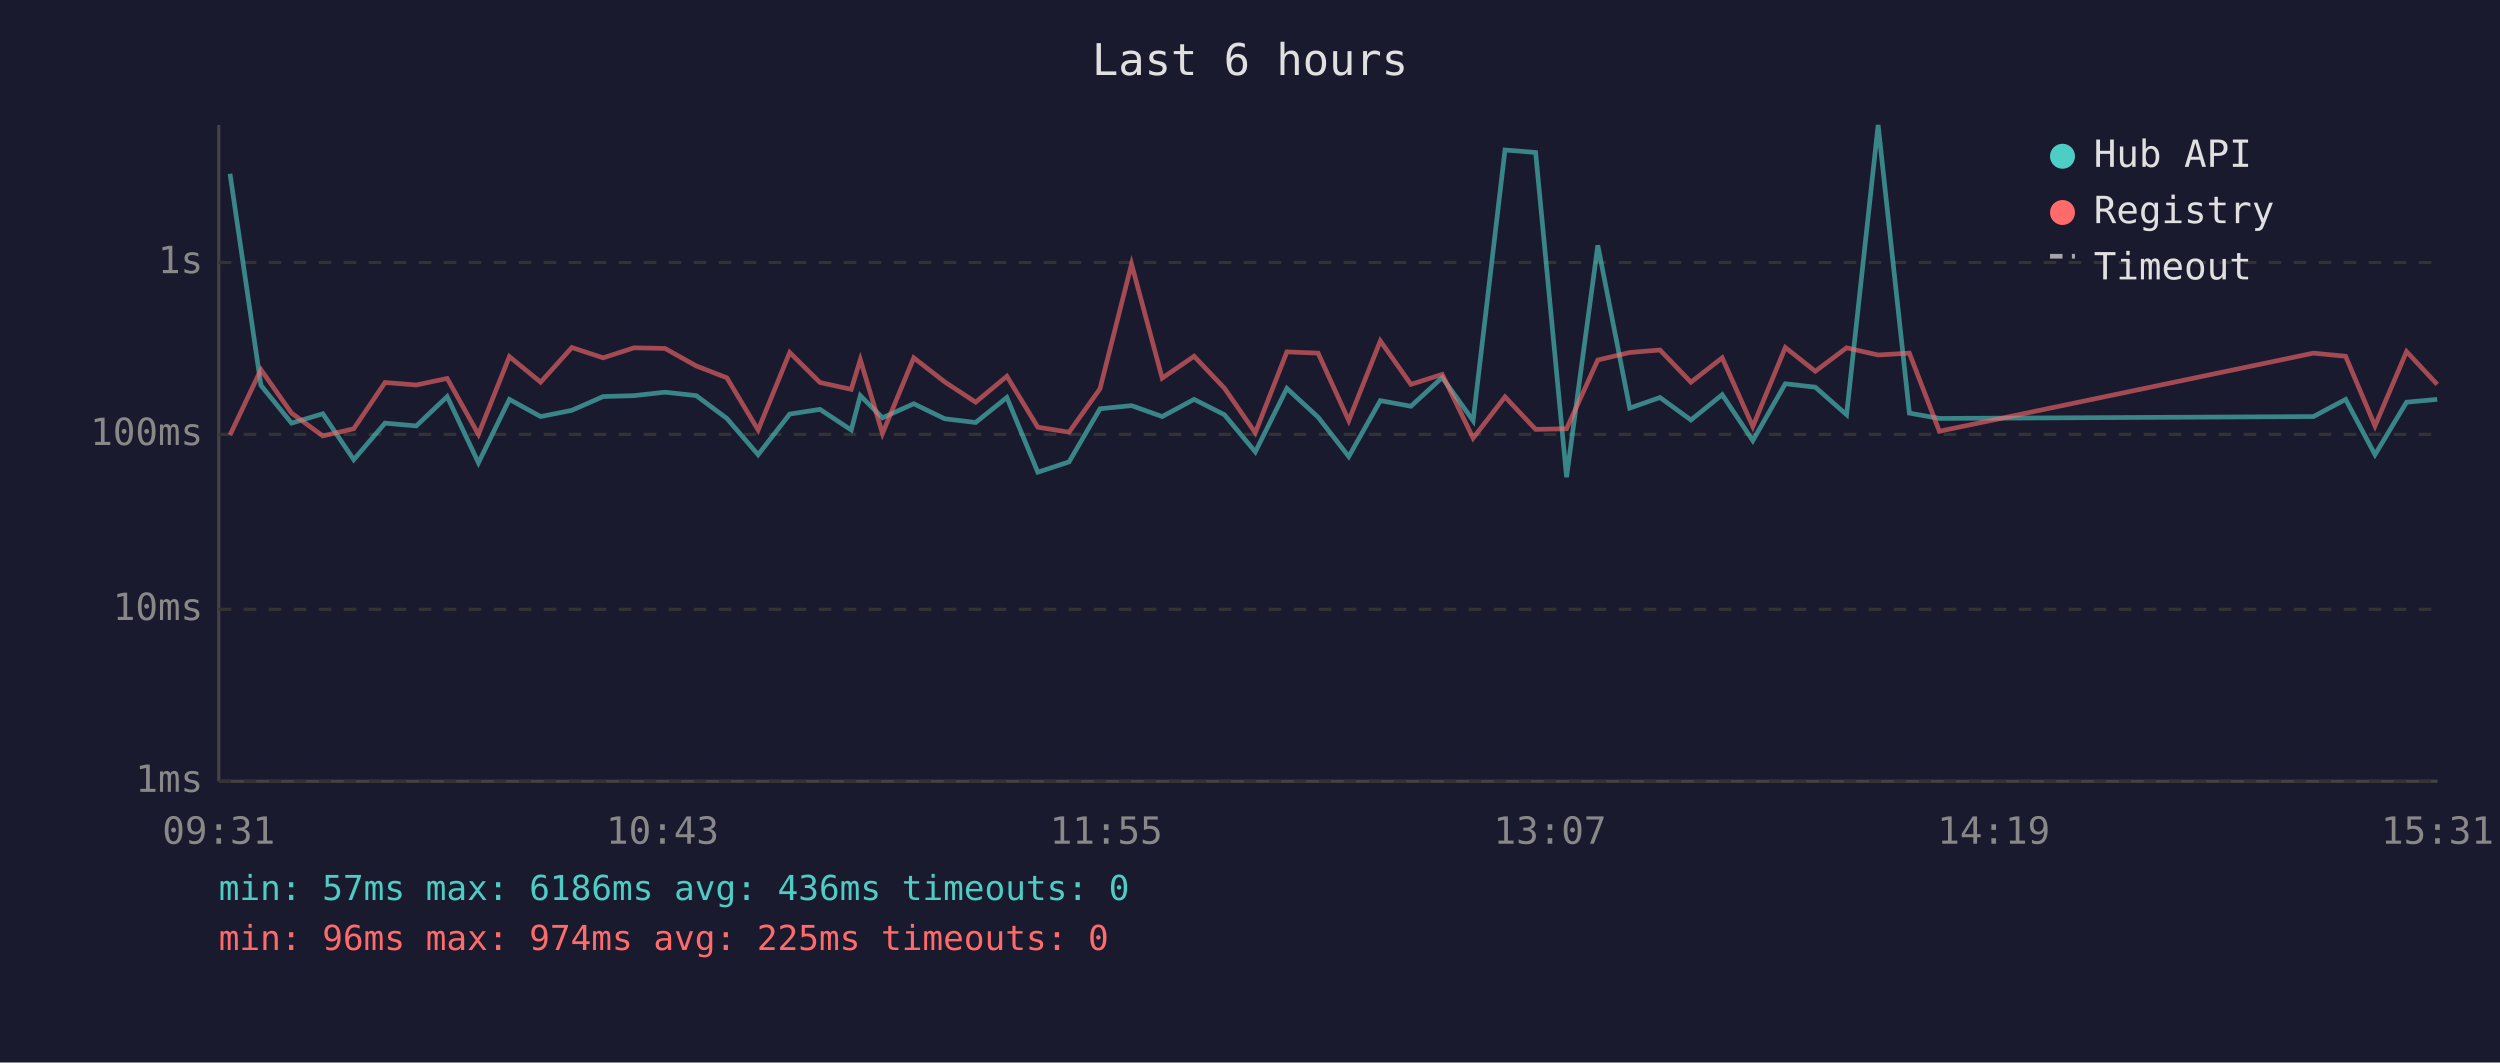
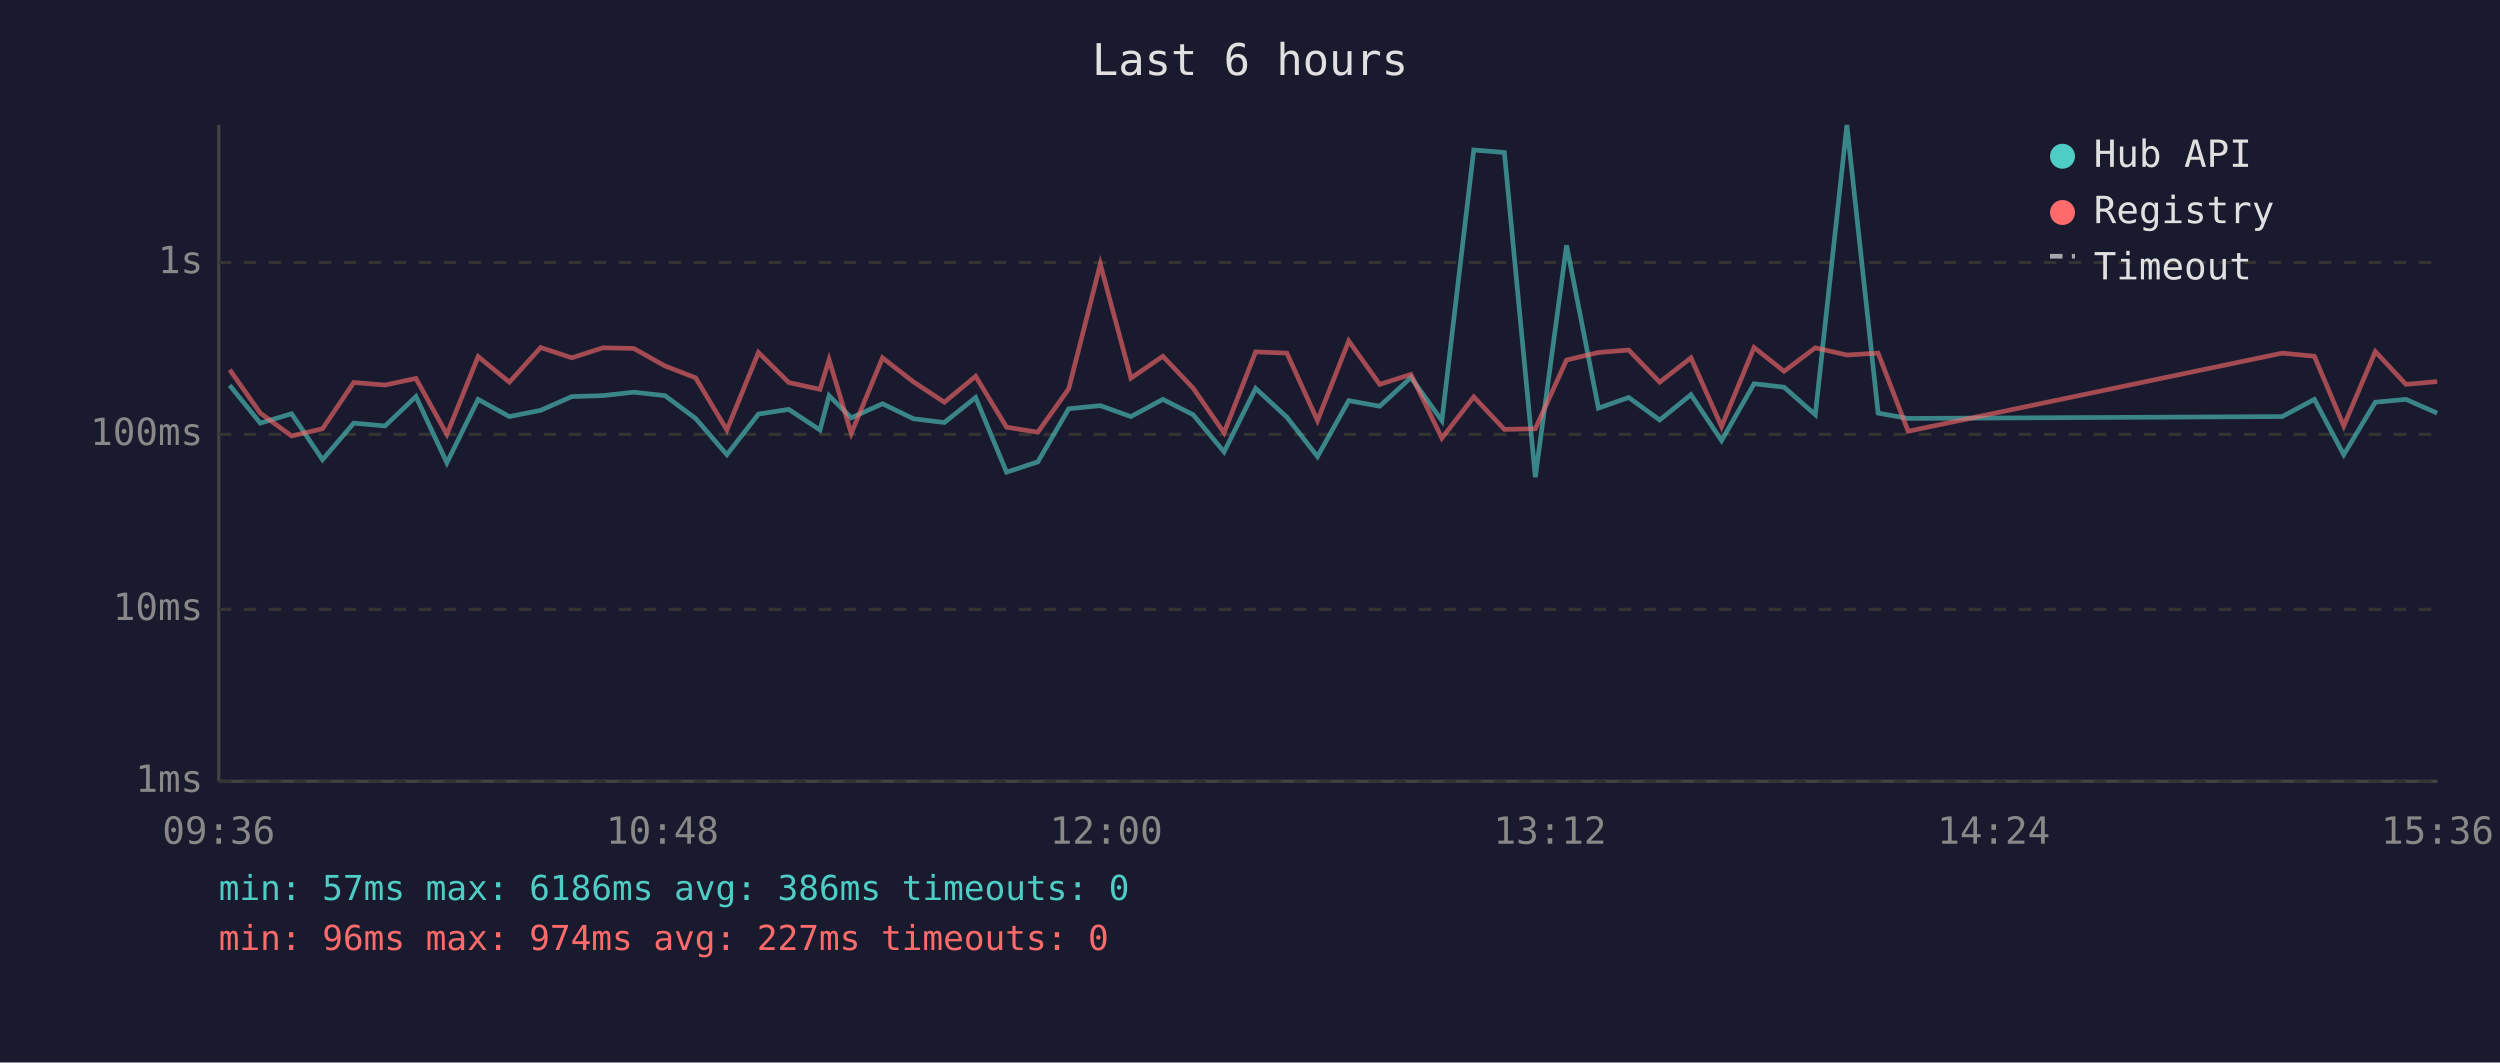
<svg xmlns="http://www.w3.org/2000/svg" viewBox="0 0 800 340" font-family="monospace" font-size="12">
  <rect width="800" height="340" fill="#1a1a2e" />
  <text x="400" y="24" fill="#e0e0e0" font-size="14" text-anchor="middle">Last 6 hours</text>
  <line x1="70" y1="40" x2="70" y2="250" stroke="#444" stroke-width="1" />
  <line x1="70" y1="250" x2="780" y2="250" stroke="#444" stroke-width="1" />
  <line x1="70" y1="250" x2="780" y2="250" stroke="#333" stroke-width="1" stroke-dasharray="4" />
  <text x="65" y="250" fill="#888" text-anchor="end" dominant-baseline="middle">1ms</text>
  <line x1="70" y1="195" x2="780" y2="195" stroke="#333" stroke-width="1" stroke-dasharray="4" />
  <text x="65" y="195" fill="#888" text-anchor="end" dominant-baseline="middle">10ms</text>
  <line x1="70" y1="139" x2="780" y2="139" stroke="#333" stroke-width="1" stroke-dasharray="4" />
  <text x="65" y="139" fill="#888" text-anchor="end" dominant-baseline="middle">100ms</text>
  <line x1="70" y1="84" x2="780" y2="84" stroke="#333" stroke-width="1" stroke-dasharray="4" />
  <text x="65" y="84" fill="#888" text-anchor="end" dominant-baseline="middle">1s</text>
-   <text x="70" y="270" fill="#888" text-anchor="middle">09:31</text>
-   <text x="212" y="270" fill="#888" text-anchor="middle">10:43</text>
-   <text x="354" y="270" fill="#888" text-anchor="middle">11:55</text>
-   <text x="496" y="270" fill="#888" text-anchor="middle">13:07</text>
-   <text x="638" y="270" fill="#888" text-anchor="middle">14:19</text>
-   <text x="780" y="270" fill="#888" text-anchor="middle">15:31</text>
-   <polyline points="73.6,55.6 83.5,123.3 93.3,135.4 103.3,132.4 113.2,147.1 123.2,135.4 133.2,136.3 143.1,126.9 153.1,148.1 163.0,127.8 173.0,133.3 183.0,131.3 193.0,126.9 202.9,126.6 212.8,125.5 222.8,126.6 232.6,133.9 242.6,145.5 252.7,132.5 262.4,131.0 272.4,137.6 275.3,126.6 282.4,133.7 292.4,129.2 302.3,134.0 312.2,135.2 322.2,127.2 332.1,151.1 342.1,147.8 352.0,130.8 362.1,129.8 371.9,133.3 382.1,127.8 391.8,132.7 401.7,144.6 411.8,124.3 421.8,133.5 431.6,146.1 441.7,128.2 451.5,130.0 461.5,120.8 471.4,134.6 481.6,48.0 491.4,48.8 501.3,152.7 511.3,78.5 521.5,130.6 531.2,127.2 541.1,134.4 551.1,126.3 560.9,141.0 571.3,122.8 580.9,123.9 590.9,132.7 601.0,40.0 611.0,132.2 620.6,133.9 740.3,133.3 750.6,127.8 760.0,145.5 770.1,128.7 779.9,127.8" fill="none" stroke="#4ecdc4" stroke-width="1.5" opacity="0.6" />
-   <polyline points="73.6,139.2 83.5,118.3 93.3,132.2 103.3,139.5 113.2,137.2 123.2,122.4 133.2,123.2 143.1,121.1 153.1,139.0 163.0,114.1 173.0,122.3 183.0,111.2 193.0,114.5 202.9,111.3 212.8,111.5 222.8,117.1 232.6,120.9 242.6,137.6 252.7,112.8 262.4,122.4 272.4,124.6 275.3,115.1 282.4,138.7 292.4,114.5 302.3,122.2 312.2,128.7 322.2,120.4 332.1,136.7 342.1,138.3 352.0,124.4 362.1,84.5 371.9,121.0 382.1,114.0 391.8,124.2 401.7,138.5 411.8,112.6 421.8,113.0 431.6,134.6 441.7,109.1 451.5,123.0 461.5,119.8 471.4,140.2 481.6,127.0 491.4,137.4 501.3,137.2 511.3,115.2 521.5,112.8 531.2,112.0 541.1,122.3 551.1,114.5 560.9,136.5 571.3,111.2 580.9,118.8 590.9,111.3 601.0,113.6 611.0,113.0 620.6,138.0 740.3,113.0 750.6,114.0 760.0,136.3 770.1,112.5 779.9,123.0" fill="none" stroke="#ff6b6b" stroke-width="1.5" opacity="0.6" />
+   <text x="70" y="270" fill="#888" text-anchor="middle">09:36</text>
+   <text x="212" y="270" fill="#888" text-anchor="middle">10:48</text>
+   <text x="354" y="270" fill="#888" text-anchor="middle">12:00</text>
+   <text x="496" y="270" fill="#888" text-anchor="middle">13:12</text>
+   <text x="638" y="270" fill="#888" text-anchor="middle">14:24</text>
+   <text x="780" y="270" fill="#888" text-anchor="middle">15:36</text>
+   <polyline points="73.5,123.3 83.3,135.4 93.3,132.4 103.2,147.1 113.2,135.4 123.2,136.3 133.1,126.9 143.0,148.1 153.0,127.8 163.0,133.3 173.0,131.3 183.0,126.9 192.9,126.6 202.8,125.5 212.8,126.6 222.6,133.9 232.6,145.5 242.7,132.5 252.4,131.0 262.4,137.6 265.3,126.6 272.4,133.7 282.4,129.2 292.3,134.0 302.2,135.2 312.2,127.2 322.1,151.1 332.1,147.8 342.0,130.8 352.1,129.8 361.9,133.3 372.1,127.8 381.8,132.7 391.7,144.6 401.8,124.3 411.8,133.5 421.6,146.1 431.6,128.2 441.5,130.0 451.5,120.8 461.4,134.6 471.6,48.0 481.4,48.8 491.3,152.7 501.3,78.5 511.5,130.6 521.2,127.2 531.1,134.4 541.1,126.3 550.9,141.0 561.3,122.8 570.9,123.9 580.9,132.7 591.0,40.0 601.0,132.2 610.6,133.9 730.3,133.3 740.6,127.8 750.0,145.5 760.1,128.7 769.9,127.8 779.9,132.2" fill="none" stroke="#4ecdc4" stroke-width="1.5" opacity="0.6" />
+   <polyline points="73.5,118.3 83.3,132.2 93.3,139.5 103.2,137.2 113.2,122.4 123.2,123.2 133.1,121.1 143.0,139.0 153.0,114.1 163.0,122.3 173.0,111.2 183.0,114.5 192.9,111.3 202.8,111.5 212.8,117.1 222.6,120.9 232.6,137.6 242.7,112.8 252.4,122.4 262.4,124.6 265.3,115.1 272.4,138.7 282.4,114.5 292.3,122.2 302.2,128.7 312.2,120.4 322.1,136.7 332.1,138.3 342.0,124.4 352.1,84.5 361.9,121.0 372.1,114.0 381.8,124.2 391.7,138.5 401.8,112.6 411.8,113.0 421.6,134.6 431.6,109.1 441.5,123.0 451.5,119.8 461.4,140.2 471.6,127.0 481.4,137.4 491.3,137.2 501.3,115.2 511.5,112.8 521.2,112.0 531.1,122.3 541.1,114.5 550.9,136.5 561.3,111.2 570.9,118.8 580.9,111.3 591.0,113.6 601.0,113.0 610.6,138.0 730.3,113.0 740.6,114.0 750.0,136.3 760.1,112.5 769.9,123.0 779.9,122.1" fill="none" stroke="#ff6b6b" stroke-width="1.5" opacity="0.6" />
  <circle cx="660" cy="50" r="4" fill="#4ecdc4" />
  <text x="670" y="50" fill="#e0e0e0" dominant-baseline="middle">Hub API</text>
  <circle cx="660" cy="68" r="4" fill="#ff6b6b" />
  <text x="670" y="68" fill="#e0e0e0" dominant-baseline="middle">Registry</text>
  <line x1="656" y1="82" x2="664" y2="82" stroke="#e0e0e0" stroke-width="1.5" stroke-dasharray="4,3" opacity="0.7" />
  <text x="670" y="86" fill="#e0e0e0" dominant-baseline="middle">Timeout</text>
-   <text x="70" y="288" fill="#4ecdc4" font-size="11">min: 57ms  max: 6186ms  avg: 436ms  timeouts: 0</text>
-   <text x="70" y="304" fill="#ff6b6b" font-size="11">min: 96ms  max: 974ms  avg: 225ms  timeouts: 0</text>
+   <text x="70" y="288" fill="#4ecdc4" font-size="11">min: 57ms  max: 6186ms  avg: 386ms  timeouts: 0</text>
+   <text x="70" y="304" fill="#ff6b6b" font-size="11">min: 96ms  max: 974ms  avg: 227ms  timeouts: 0</text>
</svg>
